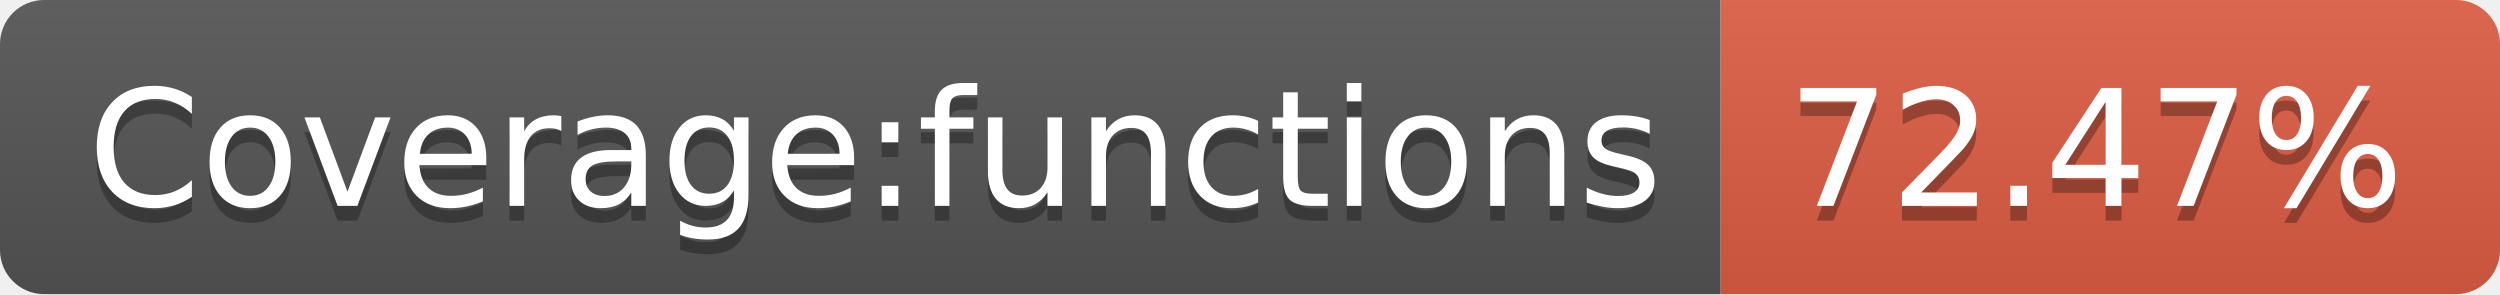
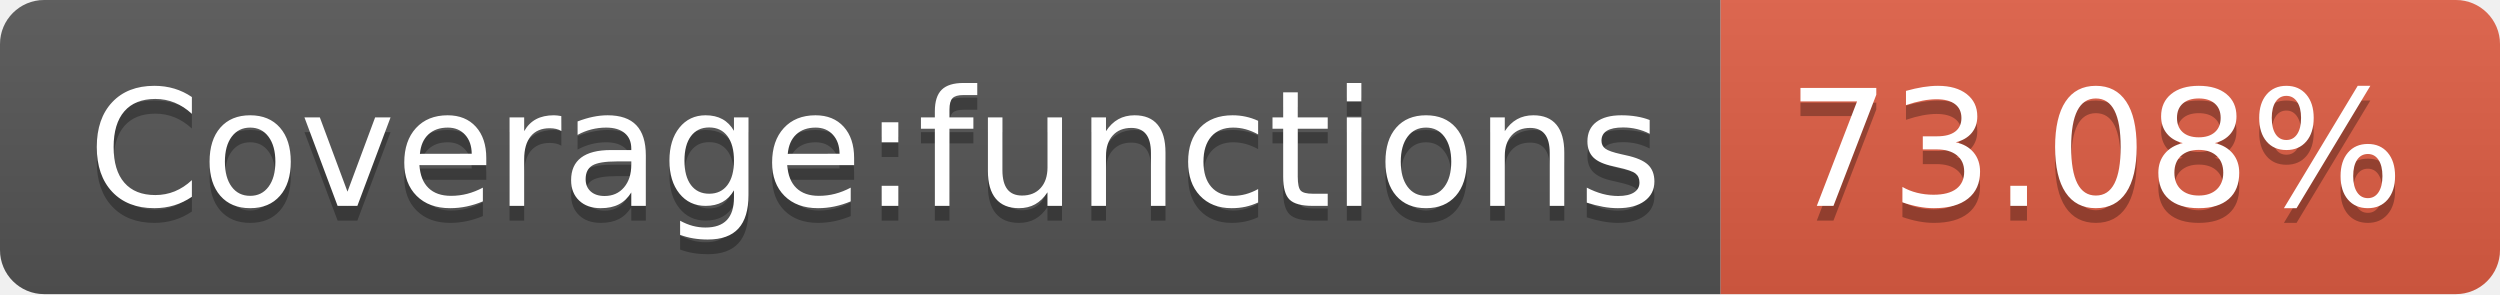
- <svg xmlns="http://www.w3.org/2000/svg" width="170" height="20" role="img" aria-label="Coverage:functions: 72.47%">
+ <svg xmlns="http://www.w3.org/2000/svg" width="170" height="20" role="img" aria-label="Coverage:functions: 73.08%">
  <linearGradient id="s" x2="0" y2="100%">
    <stop offset="0" stop-color="#bbb" stop-opacity=".1" />
    <stop offset="1" stop-opacity=".1" />
  </linearGradient>
  <clipPath id="r">
    <rect width="170" height="20" rx="3" fill="#fff" />
  </clipPath>
  <g clip-path="url(#r)">
    <rect width="117" height="20" fill="#555" />
    <rect x="117" width="53" height="20" fill="#e05d44" />
    <rect width="170" height="20" fill="url(#s)" />
  </g>
  <g fill="#fff" text-anchor="middle" font-family="Verdana,Geneva,DejaVu Sans,sans-serif" text-rendering="geometricPrecision" font-size="110">
    <text aria-hidden="true" x="595" y="150" fill="#010101" fill-opacity=".3" transform="scale(.1)" textLength="1070">Coverage:functions</text>
    <text x="595" y="140" transform="scale(.1)" fill="#fff" textLength="1070">Coverage:functions</text>
-     <text aria-hidden="true" x="1425" y="150" fill="#010101" fill-opacity=".3" transform="scale(.1)" textLength="430">72.47%</text>
-     <text x="1425" y="140" transform="scale(.1)" fill="#fff" textLength="430">72.47%</text>
+     <text aria-hidden="true" x="1425" y="150" fill="#010101" fill-opacity=".3" transform="scale(.1)" textLength="430">73.08%</text>
+     <text x="1425" y="140" transform="scale(.1)" fill="#fff" textLength="430">73.08%</text>
  </g>
</svg>
